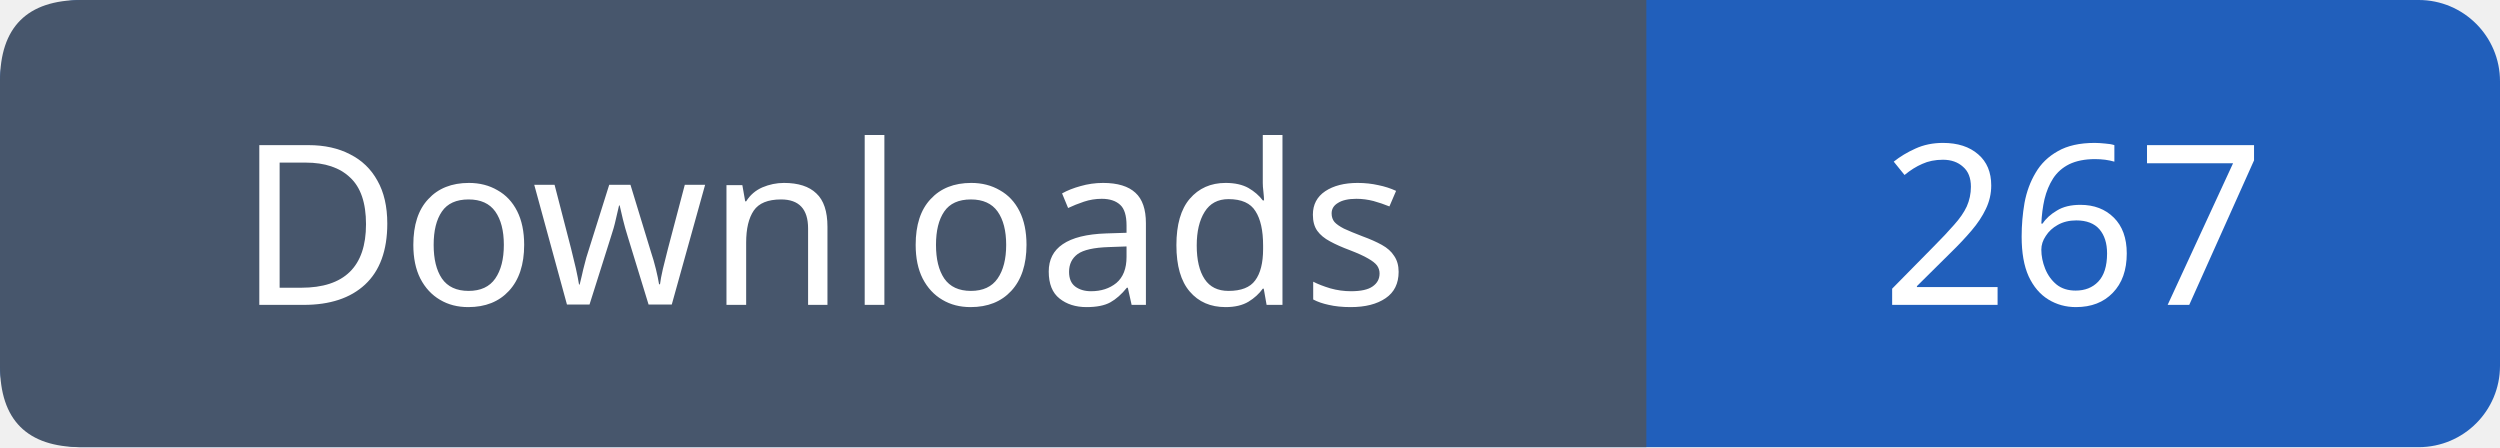
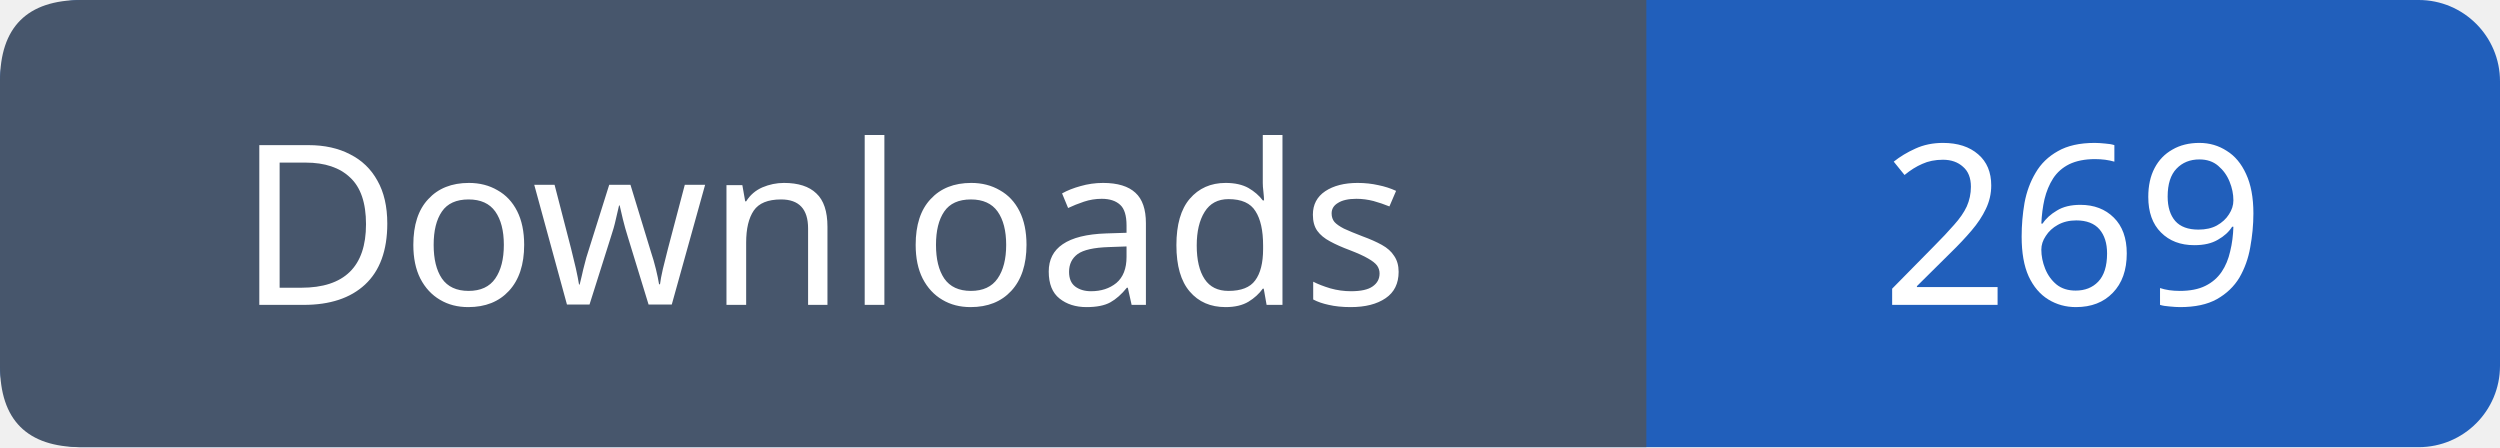
- <svg xmlns="http://www.w3.org/2000/svg" width="123" height="22" viewBox="0 0 123 22" role="img" aria-label="Downloads: 267">
+ <svg xmlns="http://www.w3.org/2000/svg" width="123" height="22" viewBox="0 0 123 22" role="img" aria-label="Downloads: 269">
  <rect width="123" height="22" rx="4" fill="#215fbb" />
  <path fill="#47566c" d="M4 0h77v22H4q-4 0-4-4V4q0-4 4-4" />
  <g font-family="Verdana,sans-serif" font-size="11" fill="white" text-anchor="middle">
    <text x="40.5" y="15">Downloads</text>
-     <text x="102.0" y="15">267</text>
+     <text x="102.0" y="15">269</text>
  </g>
</svg>
